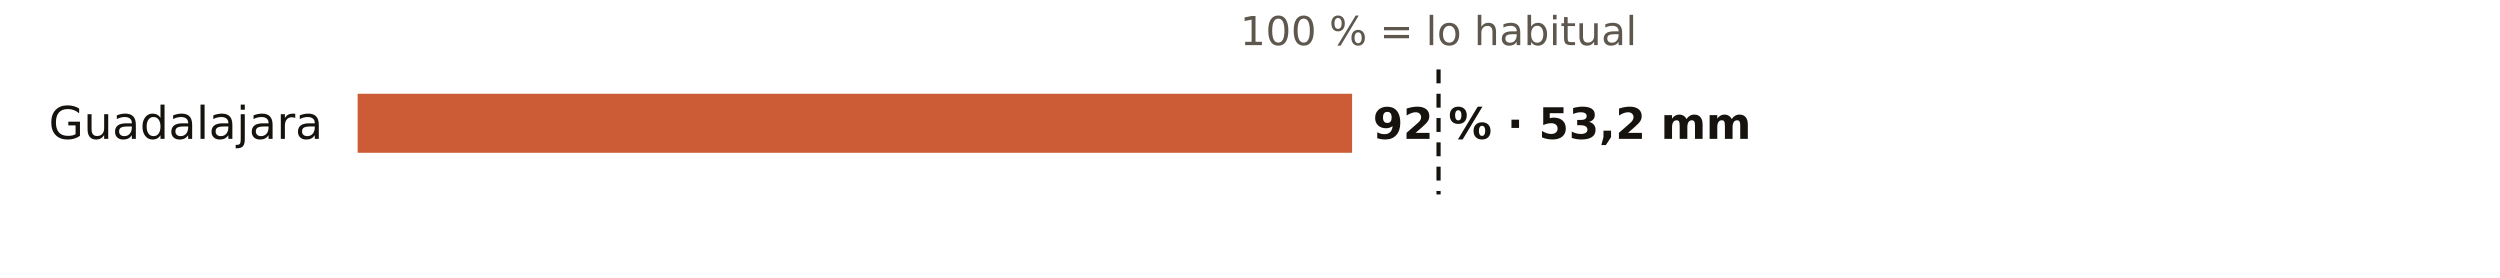
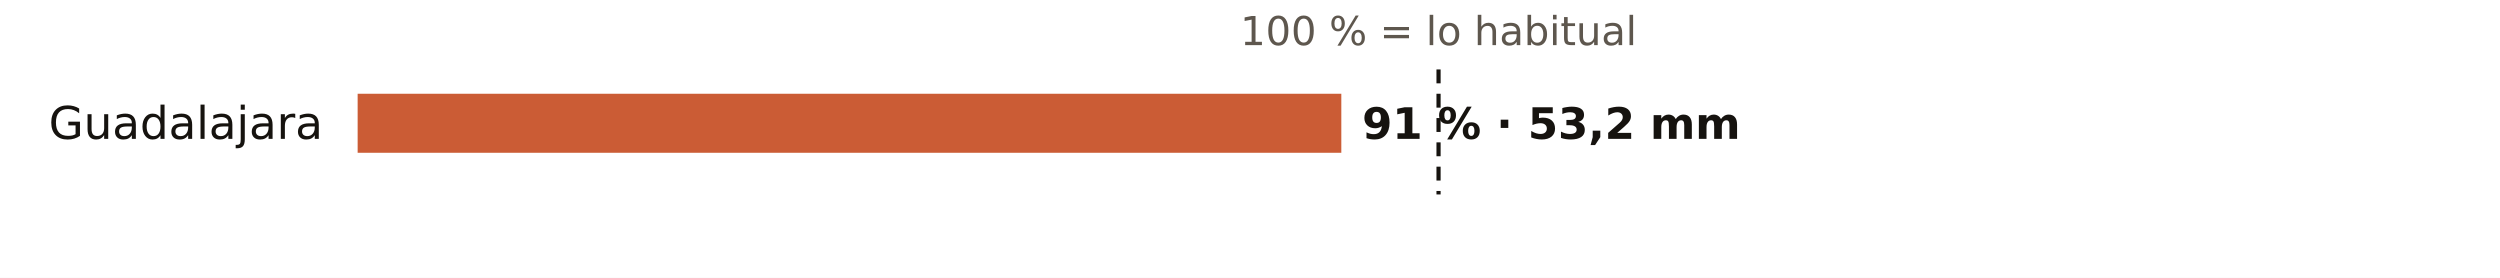
<svg xmlns="http://www.w3.org/2000/svg" viewBox="0 0 720 80" width="720" height="80" role="img" aria-label="El otoño en los pluviómetros de AEMET de Guadalajara: % de lo habitual">
  <rect width="720" height="80" fill="#FFFFFF" />
  <text x="414.3" y="13.0" font-size="11.5" fill="#5E574E" text-anchor="middle" font-weight="400" font-family="Public Sans, DejaVu Sans, Arial, sans-serif">100 % = lo habitual</text>
  <text x="93.0" y="40.0" font-size="13" fill="#16130F" text-anchor="end" font-weight="500" font-family="Public Sans, DejaVu Sans, Arial, sans-serif">Guadalajara</text>
-   <rect x="103" y="27" width="286.4" height="17" fill="#C4461A" opacity="0.88" />
-   <text x="395.4" y="40.0" font-size="12.5" fill="#16130F" text-anchor="start" font-weight="600" font-family="Public Sans, DejaVu Sans, Arial, sans-serif">92 % · 53,2 mm</text>
+   <rect x="103" y="27" width="283.3" height="17" fill="#C4461A" opacity="0.88" />
+   <text x="392.3" y="40.0" font-size="12.5" fill="#16130F" text-anchor="start" font-weight="600" font-family="Public Sans, DejaVu Sans, Arial, sans-serif">91 % · 53,2 mm</text>
  <line x1="414.3" x2="414.3" y1="20" y2="56" stroke="#16130F" stroke-width="1.2" stroke-dasharray="4 3" />
</svg>
